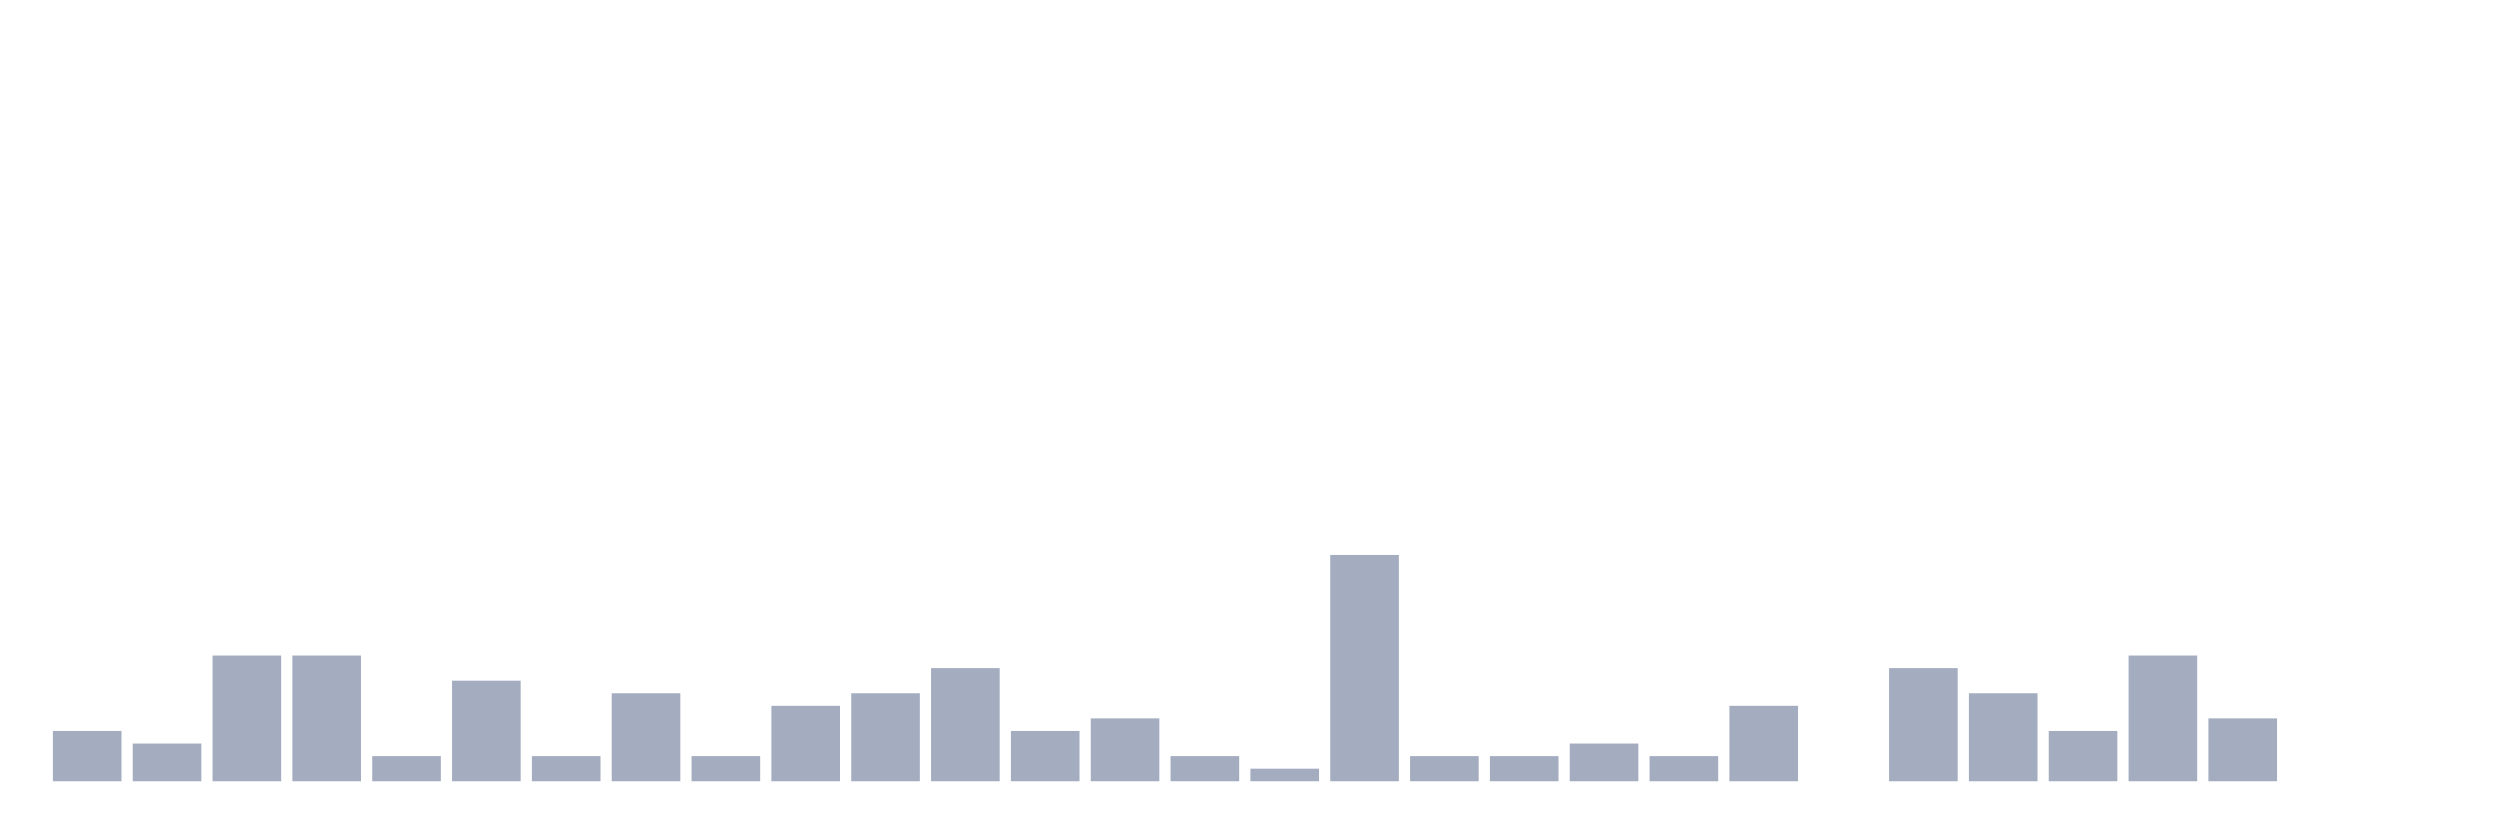
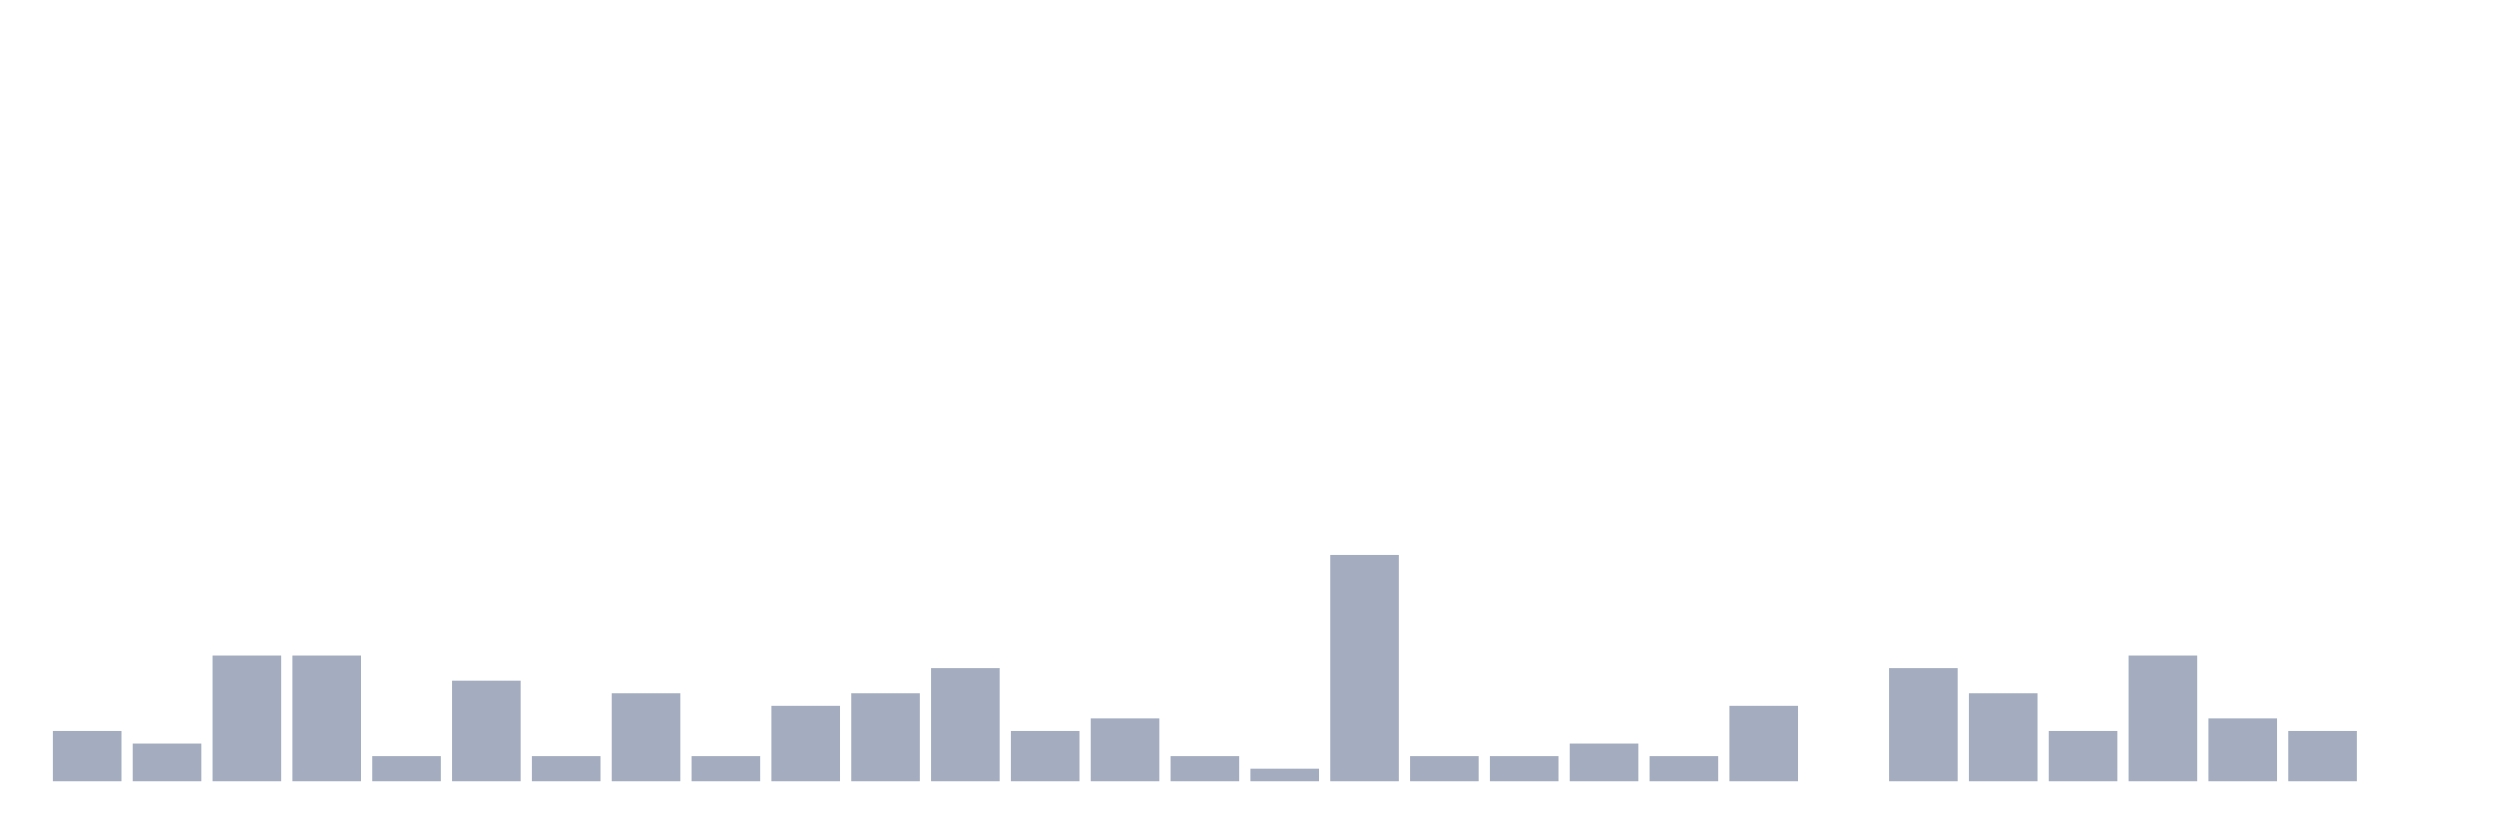
<svg xmlns="http://www.w3.org/2000/svg" viewBox="0 0 480 160">
  <g transform="translate(10,10)">
    <rect class="bar" x="0.153" width="13.175" y="130.345" height="9.655" fill="rgb(164,173,192)" />
    <rect class="bar" x="15.482" width="13.175" y="132.759" height="7.241" fill="rgb(164,173,192)" />
    <rect class="bar" x="30.81" width="13.175" y="115.862" height="24.138" fill="rgb(164,173,192)" />
    <rect class="bar" x="46.138" width="13.175" y="115.862" height="24.138" fill="rgb(164,173,192)" />
    <rect class="bar" x="61.466" width="13.175" y="135.172" height="4.828" fill="rgb(164,173,192)" />
    <rect class="bar" x="76.794" width="13.175" y="120.69" height="19.31" fill="rgb(164,173,192)" />
    <rect class="bar" x="92.123" width="13.175" y="135.172" height="4.828" fill="rgb(164,173,192)" />
    <rect class="bar" x="107.451" width="13.175" y="123.103" height="16.897" fill="rgb(164,173,192)" />
    <rect class="bar" x="122.779" width="13.175" y="135.172" height="4.828" fill="rgb(164,173,192)" />
    <rect class="bar" x="138.107" width="13.175" y="125.517" height="14.483" fill="rgb(164,173,192)" />
    <rect class="bar" x="153.436" width="13.175" y="123.103" height="16.897" fill="rgb(164,173,192)" />
    <rect class="bar" x="168.764" width="13.175" y="118.276" height="21.724" fill="rgb(164,173,192)" />
    <rect class="bar" x="184.092" width="13.175" y="130.345" height="9.655" fill="rgb(164,173,192)" />
    <rect class="bar" x="199.42" width="13.175" y="127.931" height="12.069" fill="rgb(164,173,192)" />
    <rect class="bar" x="214.748" width="13.175" y="135.172" height="4.828" fill="rgb(164,173,192)" />
    <rect class="bar" x="230.077" width="13.175" y="137.586" height="2.414" fill="rgb(164,173,192)" />
    <rect class="bar" x="245.405" width="13.175" y="96.552" height="43.448" fill="rgb(164,173,192)" />
    <rect class="bar" x="260.733" width="13.175" y="135.172" height="4.828" fill="rgb(164,173,192)" />
    <rect class="bar" x="276.061" width="13.175" y="135.172" height="4.828" fill="rgb(164,173,192)" />
    <rect class="bar" x="291.39" width="13.175" y="132.759" height="7.241" fill="rgb(164,173,192)" />
    <rect class="bar" x="306.718" width="13.175" y="135.172" height="4.828" fill="rgb(164,173,192)" />
    <rect class="bar" x="322.046" width="13.175" y="125.517" height="14.483" fill="rgb(164,173,192)" />
    <rect class="bar" x="337.374" width="13.175" y="140" height="0" fill="rgb(164,173,192)" />
    <rect class="bar" x="352.702" width="13.175" y="118.276" height="21.724" fill="rgb(164,173,192)" />
    <rect class="bar" x="368.031" width="13.175" y="123.103" height="16.897" fill="rgb(164,173,192)" />
    <rect class="bar" x="383.359" width="13.175" y="130.345" height="9.655" fill="rgb(164,173,192)" />
    <rect class="bar" x="398.687" width="13.175" y="115.862" height="24.138" fill="rgb(164,173,192)" />
    <rect class="bar" x="414.015" width="13.175" y="127.931" height="12.069" fill="rgb(164,173,192)" />
-     <rect class="bar" x="429.344" width="13.175" y="140" height="0" fill="rgb(164,173,192)" />
+     <rect class="bar" x="429.344" width="13.175" y="130.345" height="9.655" fill="rgb(164,173,192)" />
    <rect class="bar" x="444.672" width="13.175" y="140" height="0" fill="rgb(164,173,192)" />
  </g>
</svg>
